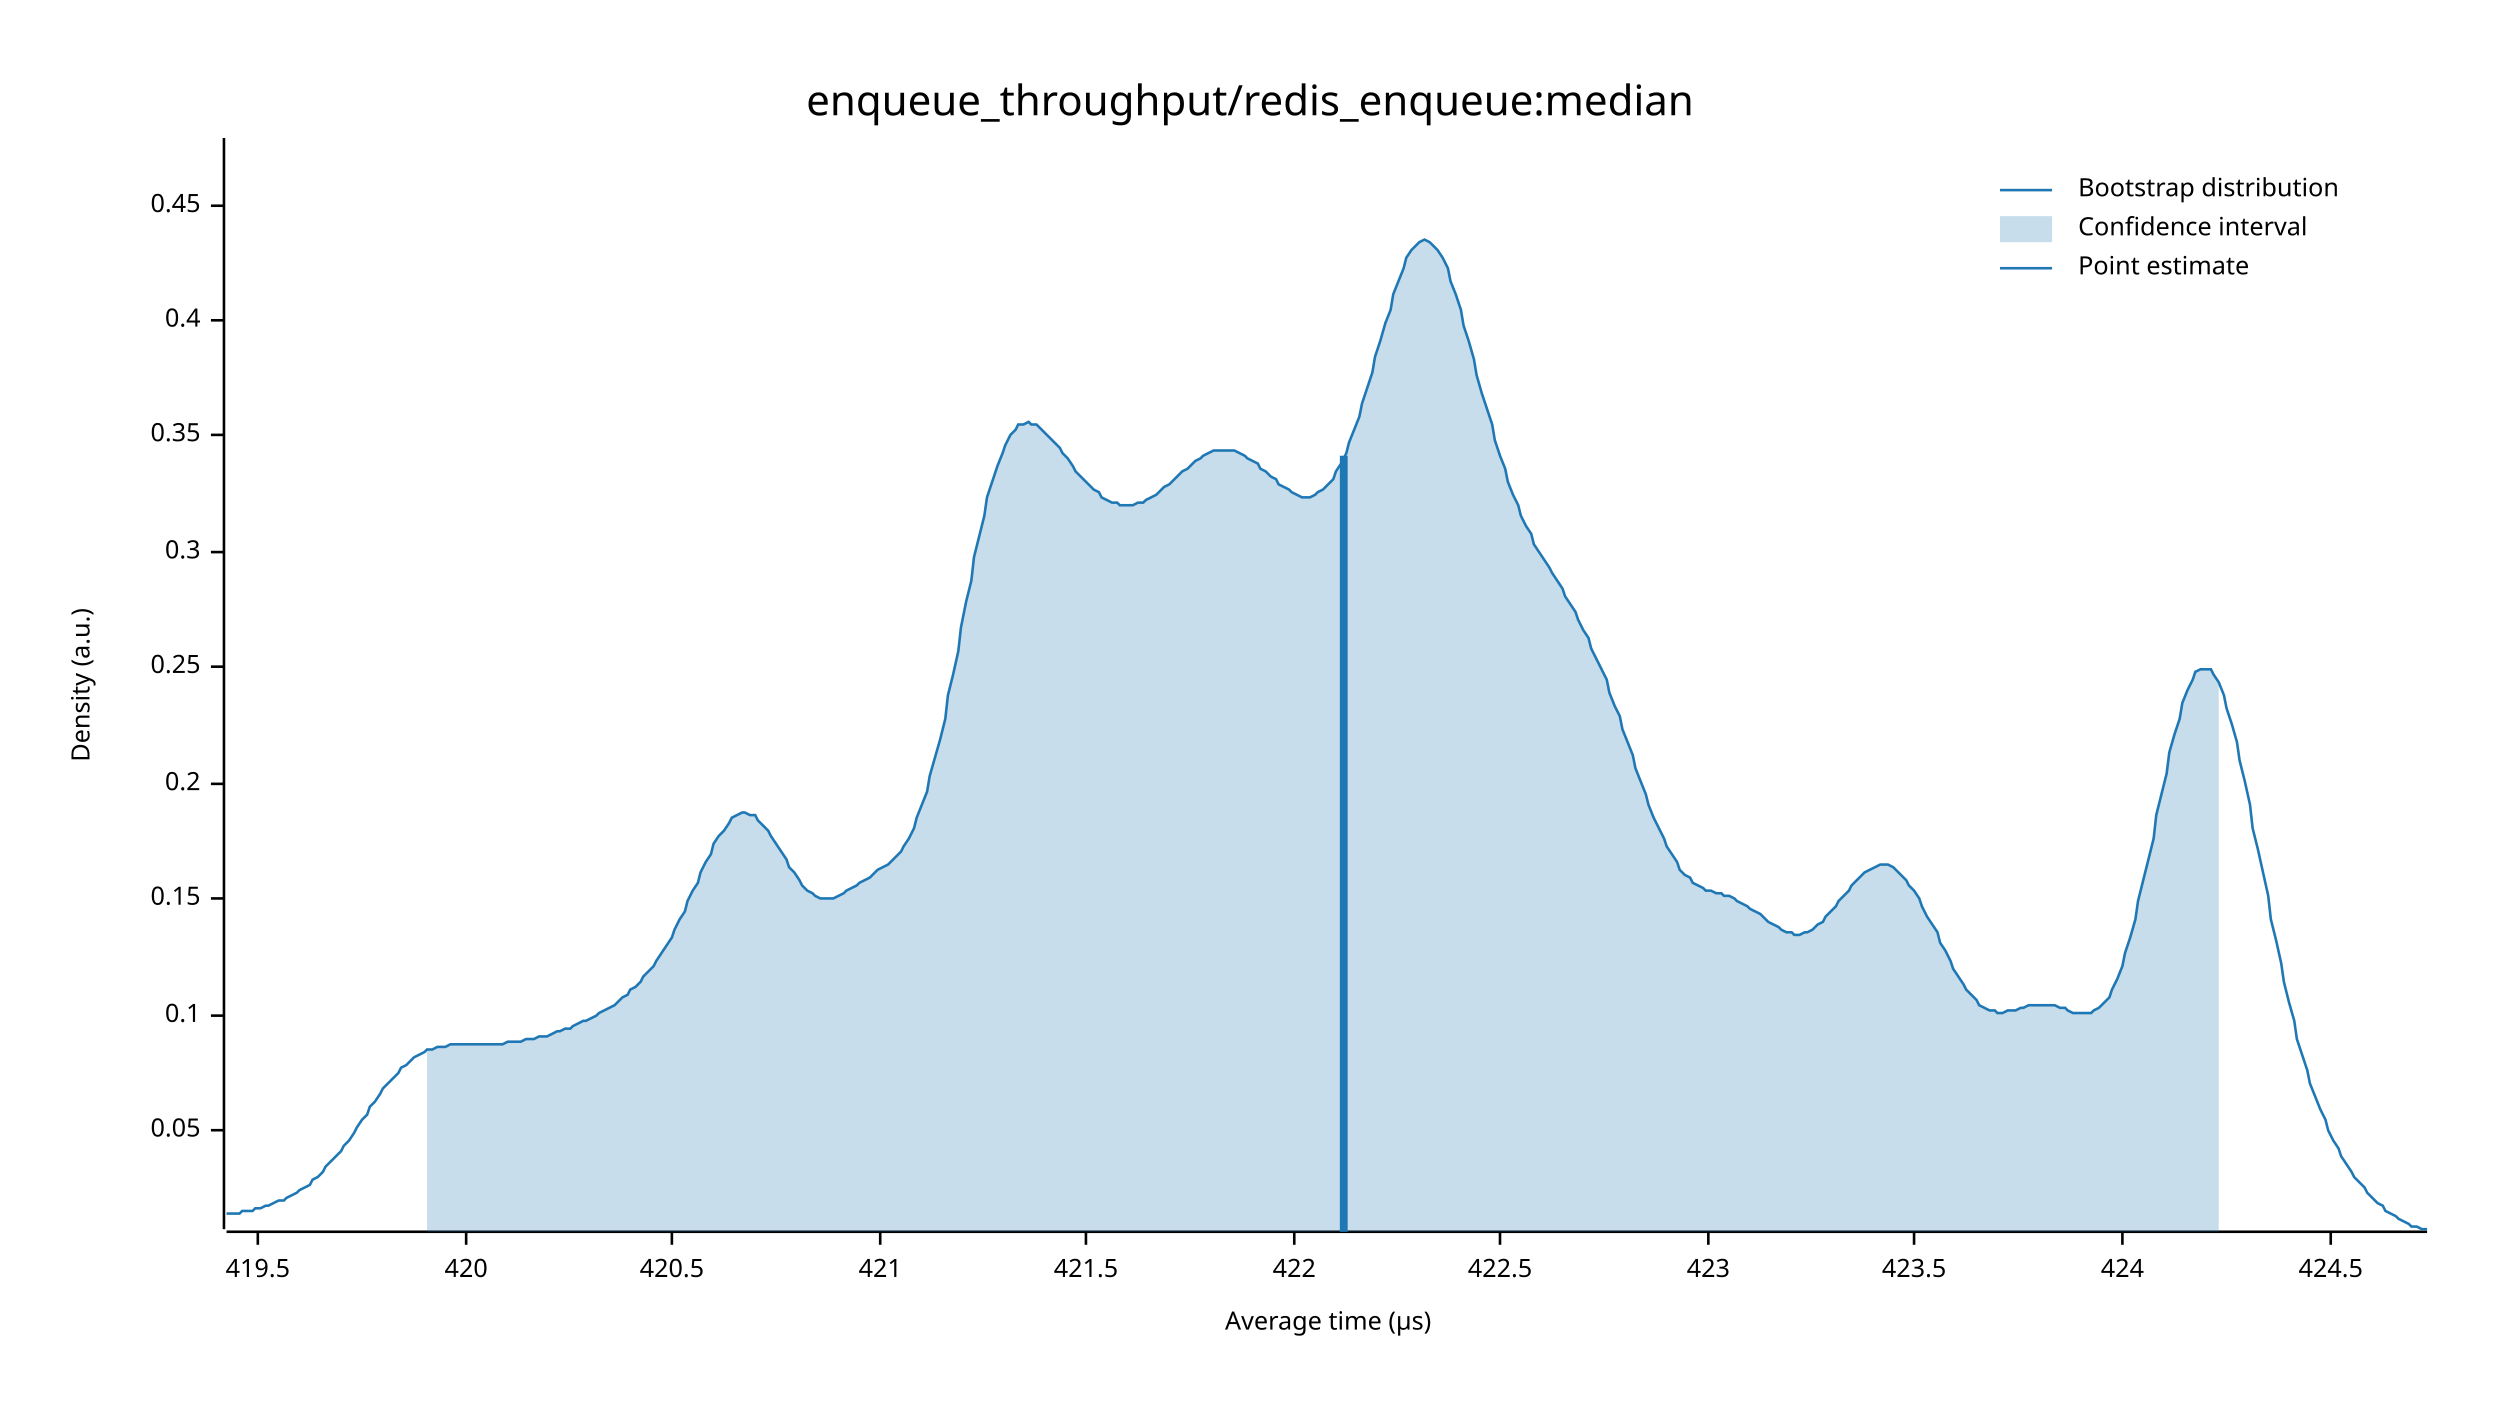
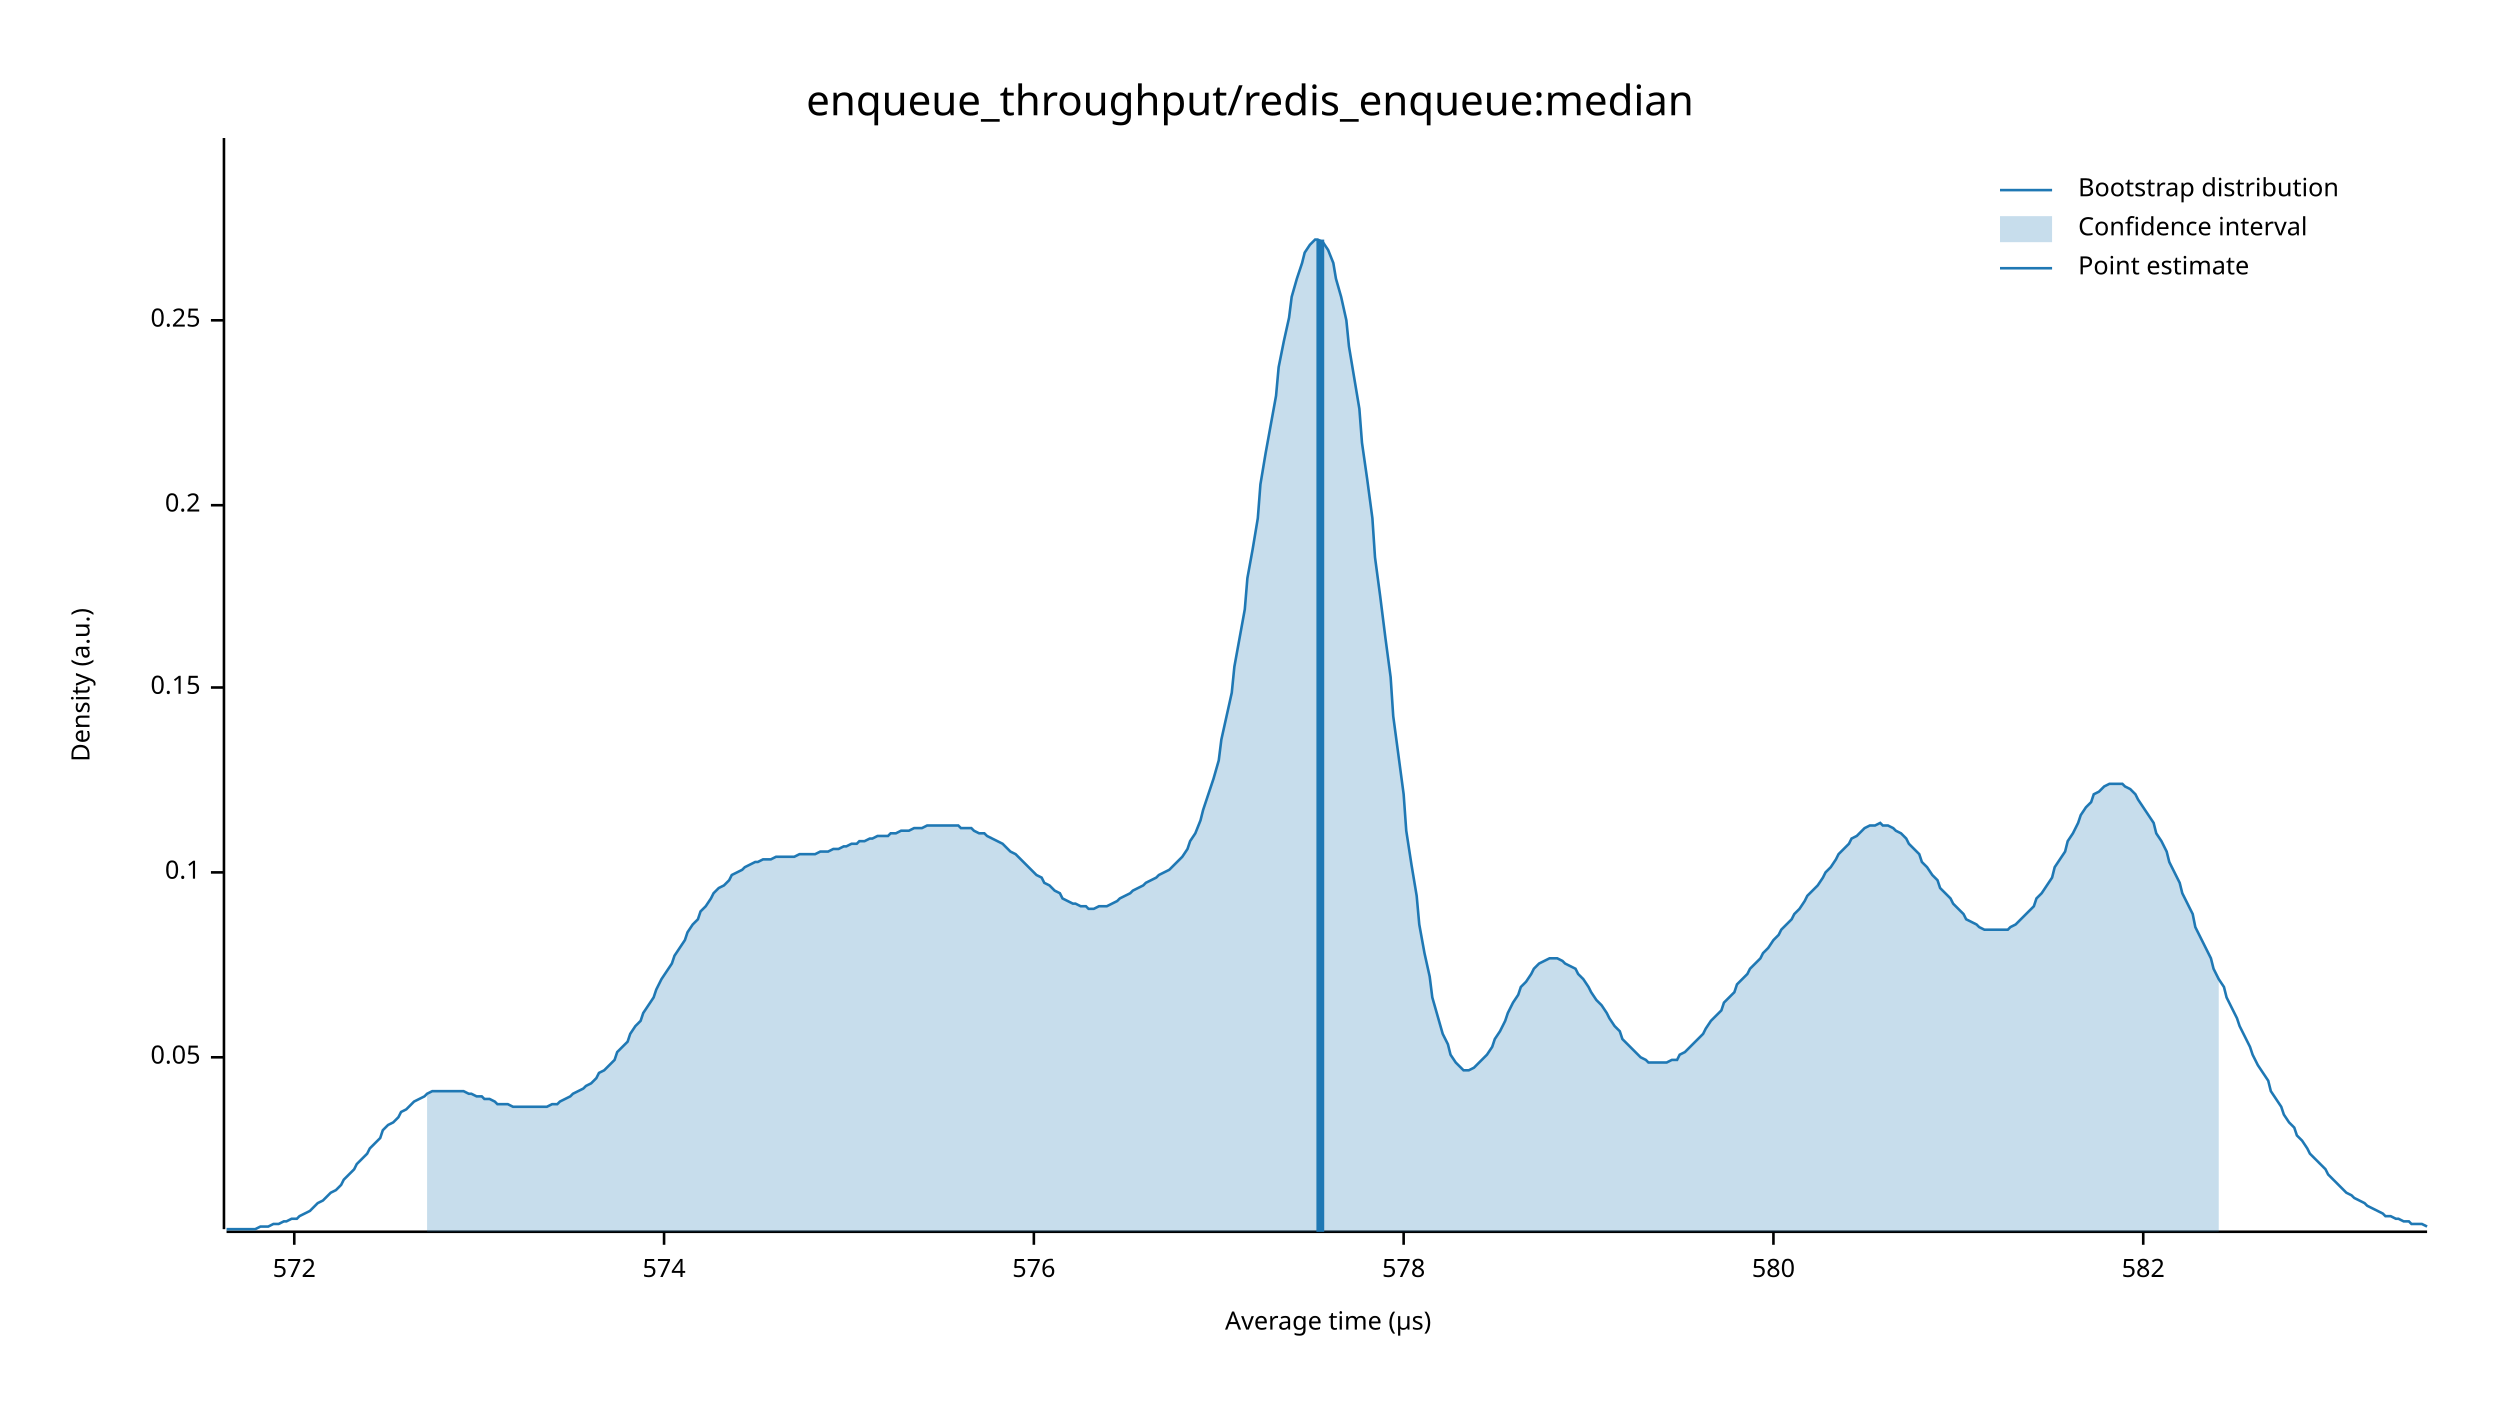
<svg xmlns="http://www.w3.org/2000/svg" width="960" height="540" viewBox="0 0 960 540">
  <text x="480" y="32" dy="0.76em" text-anchor="middle" font-family="sans-serif" font-size="16.129" opacity="1" fill="#000000">
enqueue_throughput/redis_enqueue:median
</text>
  <text x="27" y="263" dy="0.76em" text-anchor="middle" font-family="sans-serif" font-size="9.677" opacity="1" fill="#000000" transform="rotate(270, 27, 263)">
Density (a.u.)
</text>
  <text x="510" y="513" dy="-0.5ex" text-anchor="middle" font-family="sans-serif" font-size="9.677" opacity="1" fill="#000000">
Average time (µs)
</text>
  <polyline fill="none" opacity="1" stroke="#000000" stroke-width="1" points="86,53 86,472 " />
-   <text x="77" y="434" dy="0.5ex" text-anchor="end" font-family="sans-serif" font-size="9.677" opacity="1" fill="#000000">
+   <text x="77" y="406" dy="0.5ex" text-anchor="end" font-family="sans-serif" font-size="9.677" opacity="1" fill="#000000">
0.05
</text>
-   <polyline fill="none" opacity="1" stroke="#000000" stroke-width="1" points="81,434 86,434 " />
-   <text x="77" y="390" dy="0.5ex" text-anchor="end" font-family="sans-serif" font-size="9.677" opacity="1" fill="#000000">
+   <polyline fill="none" opacity="1" stroke="#000000" stroke-width="1" points="81,406 86,406 " />
+   <text x="77" y="335" dy="0.5ex" text-anchor="end" font-family="sans-serif" font-size="9.677" opacity="1" fill="#000000">
0.1
</text>
-   <polyline fill="none" opacity="1" stroke="#000000" stroke-width="1" points="81,390 86,390 " />
-   <text x="77" y="345" dy="0.5ex" text-anchor="end" font-family="sans-serif" font-size="9.677" opacity="1" fill="#000000">
+   <polyline fill="none" opacity="1" stroke="#000000" stroke-width="1" points="81,335 86,335 " />
+   <text x="77" y="264" dy="0.5ex" text-anchor="end" font-family="sans-serif" font-size="9.677" opacity="1" fill="#000000">
0.15
</text>
-   <polyline fill="none" opacity="1" stroke="#000000" stroke-width="1" points="81,345 86,345 " />
-   <text x="77" y="301" dy="0.5ex" text-anchor="end" font-family="sans-serif" font-size="9.677" opacity="1" fill="#000000">
+   <polyline fill="none" opacity="1" stroke="#000000" stroke-width="1" points="81,264 86,264 " />
+   <text x="77" y="194" dy="0.5ex" text-anchor="end" font-family="sans-serif" font-size="9.677" opacity="1" fill="#000000">
0.2
</text>
-   <polyline fill="none" opacity="1" stroke="#000000" stroke-width="1" points="81,301 86,301 " />
-   <text x="77" y="256" dy="0.5ex" text-anchor="end" font-family="sans-serif" font-size="9.677" opacity="1" fill="#000000">
+   <polyline fill="none" opacity="1" stroke="#000000" stroke-width="1" points="81,194 86,194 " />
+   <text x="77" y="123" dy="0.5ex" text-anchor="end" font-family="sans-serif" font-size="9.677" opacity="1" fill="#000000">
0.25
</text>
-   <polyline fill="none" opacity="1" stroke="#000000" stroke-width="1" points="81,256 86,256 " />
-   <text x="77" y="212" dy="0.5ex" text-anchor="end" font-family="sans-serif" font-size="9.677" opacity="1" fill="#000000">
- 0.3
+   <polyline fill="none" opacity="1" stroke="#000000" stroke-width="1" points="81,123 86,123 " />
+   <polyline fill="none" opacity="1" stroke="#000000" stroke-width="1" points="87,473 932,473 " />
+   <text x="113" y="483" dy="0.76em" text-anchor="middle" font-family="sans-serif" font-size="9.677" opacity="1" fill="#000000">
+ 572
</text>
-   <polyline fill="none" opacity="1" stroke="#000000" stroke-width="1" points="81,212 86,212 " />
-   <text x="77" y="167" dy="0.5ex" text-anchor="end" font-family="sans-serif" font-size="9.677" opacity="1" fill="#000000">
- 0.35
+   <polyline fill="none" opacity="1" stroke="#000000" stroke-width="1" points="113,473 113,478 " />
+   <text x="255" y="483" dy="0.76em" text-anchor="middle" font-family="sans-serif" font-size="9.677" opacity="1" fill="#000000">
+ 574
</text>
-   <polyline fill="none" opacity="1" stroke="#000000" stroke-width="1" points="81,167 86,167 " />
-   <text x="77" y="123" dy="0.5ex" text-anchor="end" font-family="sans-serif" font-size="9.677" opacity="1" fill="#000000">
- 0.4
+   <polyline fill="none" opacity="1" stroke="#000000" stroke-width="1" points="255,473 255,478 " />
+   <text x="397" y="483" dy="0.76em" text-anchor="middle" font-family="sans-serif" font-size="9.677" opacity="1" fill="#000000">
+ 576
</text>
-   <polyline fill="none" opacity="1" stroke="#000000" stroke-width="1" points="81,123 86,123 " />
-   <text x="77" y="79" dy="0.5ex" text-anchor="end" font-family="sans-serif" font-size="9.677" opacity="1" fill="#000000">
- 0.45
+   <polyline fill="none" opacity="1" stroke="#000000" stroke-width="1" points="397,473 397,478 " />
+   <text x="539" y="483" dy="0.76em" text-anchor="middle" font-family="sans-serif" font-size="9.677" opacity="1" fill="#000000">
+ 578
</text>
-   <polyline fill="none" opacity="1" stroke="#000000" stroke-width="1" points="81,79 86,79 " />
-   <polyline fill="none" opacity="1" stroke="#000000" stroke-width="1" points="87,473 932,473 " />
-   <text x="99" y="483" dy="0.76em" text-anchor="middle" font-family="sans-serif" font-size="9.677" opacity="1" fill="#000000">
- 419.5
+   <polyline fill="none" opacity="1" stroke="#000000" stroke-width="1" points="539,473 539,478 " />
+   <text x="681" y="483" dy="0.76em" text-anchor="middle" font-family="sans-serif" font-size="9.677" opacity="1" fill="#000000">
+ 580
</text>
-   <polyline fill="none" opacity="1" stroke="#000000" stroke-width="1" points="99,473 99,478 " />
-   <text x="179" y="483" dy="0.76em" text-anchor="middle" font-family="sans-serif" font-size="9.677" opacity="1" fill="#000000">
- 420
+   <polyline fill="none" opacity="1" stroke="#000000" stroke-width="1" points="681,473 681,478 " />
+   <text x="823" y="483" dy="0.76em" text-anchor="middle" font-family="sans-serif" font-size="9.677" opacity="1" fill="#000000">
+ 582
</text>
-   <polyline fill="none" opacity="1" stroke="#000000" stroke-width="1" points="179,473 179,478 " />
-   <text x="258" y="483" dy="0.76em" text-anchor="middle" font-family="sans-serif" font-size="9.677" opacity="1" fill="#000000">
- 420.5
- </text>
-   <polyline fill="none" opacity="1" stroke="#000000" stroke-width="1" points="258,473 258,478 " />
-   <text x="338" y="483" dy="0.76em" text-anchor="middle" font-family="sans-serif" font-size="9.677" opacity="1" fill="#000000">
- 421
- </text>
-   <polyline fill="none" opacity="1" stroke="#000000" stroke-width="1" points="338,473 338,478 " />
-   <text x="417" y="483" dy="0.76em" text-anchor="middle" font-family="sans-serif" font-size="9.677" opacity="1" fill="#000000">
- 421.5
- </text>
-   <polyline fill="none" opacity="1" stroke="#000000" stroke-width="1" points="417,473 417,478 " />
-   <text x="497" y="483" dy="0.76em" text-anchor="middle" font-family="sans-serif" font-size="9.677" opacity="1" fill="#000000">
- 422
- </text>
-   <polyline fill="none" opacity="1" stroke="#000000" stroke-width="1" points="497,473 497,478 " />
-   <text x="576" y="483" dy="0.76em" text-anchor="middle" font-family="sans-serif" font-size="9.677" opacity="1" fill="#000000">
- 422.5
- </text>
-   <polyline fill="none" opacity="1" stroke="#000000" stroke-width="1" points="576,473 576,478 " />
-   <text x="656" y="483" dy="0.76em" text-anchor="middle" font-family="sans-serif" font-size="9.677" opacity="1" fill="#000000">
- 423
- </text>
-   <polyline fill="none" opacity="1" stroke="#000000" stroke-width="1" points="656,473 656,478 " />
-   <text x="735" y="483" dy="0.76em" text-anchor="middle" font-family="sans-serif" font-size="9.677" opacity="1" fill="#000000">
- 423.5
- </text>
-   <polyline fill="none" opacity="1" stroke="#000000" stroke-width="1" points="735,473 735,478 " />
-   <text x="815" y="483" dy="0.76em" text-anchor="middle" font-family="sans-serif" font-size="9.677" opacity="1" fill="#000000">
- 424
- </text>
-   <polyline fill="none" opacity="1" stroke="#000000" stroke-width="1" points="815,473 815,478 " />
-   <text x="895" y="483" dy="0.76em" text-anchor="middle" font-family="sans-serif" font-size="9.677" opacity="1" fill="#000000">
- 424.5
- </text>
-   <polyline fill="none" opacity="1" stroke="#000000" stroke-width="1" points="895,473 895,478 " />
-   <polyline fill="none" opacity="1" stroke="#1F78B4" stroke-width="1" points="87,466 88,466 90,466 92,466 93,465 95,465 97,465 98,464 100,464 102,463 103,463 105,462 107,461 109,461 110,460 112,459 114,458 115,457 117,456 119,455 120,453 122,452 124,450 125,448 127,446 129,444 131,442 132,440 134,438 136,435 137,433 139,430 141,428 142,425 144,423 146,420 147,418 149,416 151,414 153,412 154,410 156,409 158,407 159,406 161,405 163,404 164,403 166,403 168,402 169,402 171,402 173,401 175,401 176,401 178,401 180,401 181,401 183,401 185,401 186,401 188,401 190,401 191,401 193,401 195,400 197,400 198,400 200,400 202,399 203,399 205,399 207,398 208,398 210,398 212,397 214,396 215,396 217,395 219,395 220,394 222,393 224,392 225,392 227,391 229,390 230,389 232,388 234,387 236,386 237,385 239,383 241,382 242,380 244,379 246,377 247,375 249,373 251,371 252,369 254,366 256,363 258,360 259,357 261,353 263,350 264,346 266,342 268,339 269,335 271,331 273,328 274,324 276,321 278,319 280,316 281,314 283,313 285,312 286,312 288,313 290,313 291,315 293,317 295,319 296,321 298,324 300,327 302,330 303,333 305,335 307,338 308,340 310,342 312,343 313,344 315,345 317,345 318,345 320,345 322,344 324,343 325,342 327,341 329,340 330,339 332,338 334,337 335,336 337,334 339,333 341,332 342,331 344,329 346,327 347,325 349,322 351,318 352,314 354,309 356,304 357,298 359,291 361,284 363,276 364,267 366,259 368,250 369,241 371,231 373,223 374,214 376,206 378,198 379,191 381,185 383,179 385,174 386,171 388,167 390,165 391,163 393,163 395,162 396,163 398,163 400,165 401,166 403,168 405,170 407,172 408,174 410,176 412,179 413,181 415,183 417,185 418,186 420,188 422,189 423,191 425,192 427,193 429,193 430,194 432,194 434,194 435,194 437,193 439,193 440,192 442,191 444,190 445,189 447,187 449,186 451,184 452,183 454,181 456,180 457,179 459,177 461,176 462,175 464,174 466,173 468,173 469,173 471,173 473,173 474,173 476,174 478,175 479,176 481,177 483,178 484,180 486,181 488,183 490,184 491,186 493,187 495,188 496,189 498,190 500,191 501,191 503,191 505,190 506,189 508,188 510,186 512,184 513,181 515,178 517,174 518,170 520,165 522,160 523,155 525,149 527,143 528,137 530,131 532,124 534,119 535,113 537,108 539,103 540,99 542,96 544,94 545,93 547,92 549,93 550,94 552,96 554,99 556,103 557,108 559,113 561,119 562,125 564,131 566,138 567,144 569,151 571,157 573,163 574,169 576,175 578,180 579,185 581,190 583,194 584,198 586,202 588,205 589,209 591,212 593,215 595,218 596,220 598,223 600,226 601,229 603,232 605,235 606,238 608,242 610,245 611,249 613,253 615,257 617,261 618,266 620,271 622,275 623,280 625,285 627,290 628,295 630,300 632,305 633,309 635,314 637,318 639,322 640,325 642,328 644,331 645,334 647,336 649,337 650,339 652,340 654,341 655,342 657,342 659,343 661,343 662,344 664,344 666,345 667,346 669,347 671,348 672,349 674,350 676,351 677,352 679,354 681,355 683,356 684,357 686,358 688,358 689,359 691,359 693,358 694,358 696,357 698,355 700,354 701,352 703,350 705,348 706,346 708,344 710,342 711,340 713,338 715,336 716,335 718,334 720,333 722,332 723,332 725,332 727,333 728,334 730,336 732,338 733,340 735,342 737,345 738,348 740,352 742,355 744,358 745,362 747,365 749,369 750,372 752,375 754,378 755,380 757,382 759,384 760,386 762,387 764,388 766,388 767,389 769,389 771,388 772,388 774,388 776,387 777,387 779,386 781,386 782,386 784,386 786,386 788,386 789,386 791,387 793,387 794,388 796,389 798,389 799,389 801,389 803,389 804,388 806,387 808,385 810,383 811,380 813,376 815,371 816,366 818,360 820,353 821,346 823,338 825,330 827,322 828,313 830,305 832,297 833,289 835,282 837,276 838,270 840,265 842,261 843,258 845,257 847,257 849,257 850,259 852,262 854,267 855,272 857,278 859,285 860,292 862,300 864,309 865,318 867,326 869,335 871,344 872,353 874,361 876,370 877,377 879,385 881,392 882,399 884,405 886,411 887,416 889,421 891,426 893,430 894,434 896,438 898,441 899,444 901,447 903,450 904,452 906,454 908,456 909,458 911,460 913,462 915,463 916,465 918,466 920,467 921,468 923,469 925,470 926,471 928,471 930,472 932,472 " />
-   <polygon opacity="0.25" fill="#1F78B4" points="164,403 166,403 168,402 169,402 171,402 173,401 175,401 176,401 178,401 180,401 181,401 183,401 185,401 186,401 188,401 190,401 191,401 193,401 195,400 197,400 198,400 200,400 202,399 203,399 205,399 207,398 208,398 210,398 212,397 214,396 215,396 217,395 219,395 220,394 222,393 224,392 225,392 227,391 229,390 230,389 232,388 234,387 236,386 237,385 239,383 241,382 242,380 244,379 246,377 247,375 249,373 251,371 252,369 254,366 256,363 258,360 259,357 261,353 263,350 264,346 266,342 268,339 269,335 271,331 273,328 274,324 276,321 278,319 280,316 281,314 283,313 285,312 286,312 288,313 290,313 291,315 293,317 295,319 296,321 298,324 300,327 302,330 303,333 305,335 307,338 308,340 310,342 312,343 313,344 315,345 317,345 318,345 320,345 322,344 324,343 325,342 327,341 329,340 330,339 332,338 334,337 335,336 337,334 339,333 341,332 342,331 344,329 346,327 347,325 349,322 351,318 352,314 354,309 356,304 357,298 359,291 361,284 363,276 364,267 366,259 368,250 369,241 371,231 373,223 374,214 376,206 378,198 379,191 381,185 383,179 385,174 386,171 388,167 390,165 391,163 393,163 395,162 396,163 398,163 400,165 401,166 403,168 405,170 407,172 408,174 410,176 412,179 413,181 415,183 417,185 418,186 420,188 422,189 423,191 425,192 427,193 429,193 430,194 432,194 434,194 435,194 437,193 439,193 440,192 442,191 444,190 445,189 447,187 449,186 451,184 452,183 454,181 456,180 457,179 459,177 461,176 462,175 464,174 466,173 468,173 469,173 471,173 473,173 474,173 476,174 478,175 479,176 481,177 483,178 484,180 486,181 488,183 490,184 491,186 493,187 495,188 496,189 498,190 500,191 501,191 503,191 505,190 506,189 508,188 510,186 512,184 513,181 515,178 517,174 518,170 520,165 522,160 523,155 525,149 527,143 528,137 530,131 532,124 534,119 535,113 537,108 539,103 540,99 542,96 544,94 545,93 547,92 549,93 550,94 552,96 554,99 556,103 557,108 559,113 561,119 562,125 564,131 566,138 567,144 569,151 571,157 573,163 574,169 576,175 578,180 579,185 581,190 583,194 584,198 586,202 588,205 589,209 591,212 593,215 595,218 596,220 598,223 600,226 601,229 603,232 605,235 606,238 608,242 610,245 611,249 613,253 615,257 617,261 618,266 620,271 622,275 623,280 625,285 627,290 628,295 630,300 632,305 633,309 635,314 637,318 639,322 640,325 642,328 644,331 645,334 647,336 649,337 650,339 652,340 654,341 655,342 657,342 659,343 661,343 662,344 664,344 666,345 667,346 669,347 671,348 672,349 674,350 676,351 677,352 679,354 681,355 683,356 684,357 686,358 688,358 689,359 691,359 693,358 694,358 696,357 698,355 700,354 701,352 703,350 705,348 706,346 708,344 710,342 711,340 713,338 715,336 716,335 718,334 720,333 722,332 723,332 725,332 727,333 728,334 730,336 732,338 733,340 735,342 737,345 738,348 740,352 742,355 744,358 745,362 747,365 749,369 750,372 752,375 754,378 755,380 757,382 759,384 760,386 762,387 764,388 766,388 767,389 769,389 771,388 772,388 774,388 776,387 777,387 779,386 781,386 782,386 784,386 786,386 788,386 789,386 791,387 793,387 794,388 796,389 798,389 799,389 801,389 803,389 804,388 806,387 808,385 810,383 811,380 813,376 815,371 816,366 818,360 820,353 821,346 823,338 825,330 827,322 828,313 830,305 832,297 833,289 835,282 837,276 838,270 840,265 842,261 843,258 845,257 847,257 849,257 850,259 852,262 852,473 164,473 " />
-   <polyline fill="none" opacity="1" stroke="#1F78B4" stroke-width="3" points="516,473 516,175 " />
+   <polyline fill="none" opacity="1" stroke="#000000" stroke-width="1" points="823,473 823,478 " />
+   <polyline fill="none" opacity="1" stroke="#1F78B4" stroke-width="1" points="87,472 88,472 90,472 92,472 93,472 95,472 97,472 98,472 100,471 102,471 103,471 105,470 107,470 109,469 110,469 112,468 114,468 115,467 117,466 119,465 120,464 122,462 124,461 125,460 127,458 129,457 131,455 132,453 134,451 136,449 137,447 139,445 141,443 142,441 144,439 146,437 147,434 149,432 151,431 153,429 154,427 156,426 158,424 159,423 161,422 163,421 164,420 166,419 168,419 169,419 171,419 173,419 175,419 176,419 178,419 180,420 181,420 183,421 185,421 186,422 188,422 190,423 191,424 193,424 195,424 197,425 198,425 200,425 202,425 203,425 205,425 207,425 208,425 210,425 212,424 214,424 215,423 217,422 219,421 220,420 222,419 224,418 225,417 227,416 229,414 230,412 232,411 234,409 236,407 237,404 239,402 241,400 242,397 244,394 246,392 247,389 249,386 251,383 252,380 254,376 256,373 258,370 259,367 261,364 263,361 264,358 266,355 268,353 269,350 271,348 273,345 274,343 276,341 278,340 280,338 281,336 283,335 285,334 286,333 288,332 290,331 291,331 293,330 295,330 296,330 298,329 300,329 302,329 303,329 305,329 307,328 308,328 310,328 312,328 313,328 315,327 317,327 318,327 320,326 322,326 324,325 325,325 327,324 329,324 330,323 332,323 334,322 335,322 337,321 339,321 341,321 342,320 344,320 346,319 347,319 349,319 351,318 352,318 354,318 356,317 357,317 359,317 361,317 363,317 364,317 366,317 368,317 369,318 371,318 373,318 374,319 376,320 378,320 379,321 381,322 383,323 385,324 386,325 388,327 390,328 391,329 393,331 395,333 396,334 398,336 400,337 401,339 403,340 405,342 407,343 408,345 410,346 412,347 413,347 415,348 417,348 418,349 420,349 422,348 423,348 425,348 427,347 429,346 430,345 432,344 434,343 435,342 437,341 439,340 440,339 442,338 444,337 445,336 447,335 449,334 451,332 452,331 454,329 456,326 457,323 459,320 461,315 462,311 464,305 466,299 468,292 469,284 471,275 473,266 474,256 476,245 478,234 479,222 481,211 483,199 484,186 486,174 488,163 490,152 491,141 493,131 495,122 496,114 498,107 500,101 501,97 503,94 505,92 506,92 508,93 510,96 512,101 513,107 515,114 517,123 518,133 520,145 522,157 523,170 525,184 527,199 528,214 530,229 532,245 534,260 535,275 537,290 539,305 540,319 542,332 544,344 545,355 547,366 549,375 550,383 552,390 554,397 556,401 557,405 559,408 561,410 562,411 564,411 566,410 567,409 569,407 571,405 573,402 574,399 576,396 578,392 579,389 581,385 583,382 584,379 586,377 588,374 589,372 591,370 593,369 595,368 596,368 598,368 600,369 601,370 603,371 605,372 606,374 608,376 610,379 611,381 613,384 615,386 617,389 618,391 620,394 622,396 623,399 625,401 627,403 628,404 630,406 632,407 633,408 635,408 637,408 639,408 640,408 642,407 644,407 645,405 647,404 649,402 650,401 652,399 654,397 655,395 657,392 659,390 661,388 662,385 664,383 666,381 667,378 669,376 671,374 672,372 674,370 676,368 677,366 679,364 681,361 683,359 684,357 686,355 688,353 689,351 691,349 693,346 694,344 696,342 698,340 700,337 701,335 703,333 705,330 706,328 708,326 710,324 711,322 713,321 715,319 716,318 718,317 720,317 722,316 723,317 725,317 727,318 728,319 730,320 732,322 733,324 735,326 737,328 738,331 740,333 742,336 744,338 745,341 747,343 749,345 750,347 752,349 754,351 755,353 757,354 759,355 760,356 762,357 764,357 766,357 767,357 769,357 771,357 772,356 774,355 776,353 777,352 779,350 781,348 782,345 784,343 786,340 788,337 789,333 791,330 793,327 794,323 796,320 798,316 799,313 801,310 803,308 804,305 806,304 808,302 810,301 811,301 813,301 815,301 816,302 818,303 820,305 821,307 823,310 825,313 827,316 828,320 830,323 832,327 833,331 835,335 837,339 838,343 840,347 842,351 843,356 845,360 847,364 849,368 850,372 852,376 854,379 855,383 857,387 859,391 860,394 862,398 864,402 865,405 867,409 869,412 871,415 872,419 874,422 876,425 877,428 879,431 881,433 882,436 884,438 886,441 887,443 889,445 891,447 893,449 894,451 896,453 898,455 899,456 901,458 903,459 904,460 906,461 908,462 909,463 911,464 913,465 915,466 916,467 918,467 920,468 921,468 923,469 925,469 926,470 928,470 930,470 932,471 " />
+   <polygon opacity="0.25" fill="#1F78B4" points="164,420 166,419 168,419 169,419 171,419 173,419 175,419 176,419 178,419 180,420 181,420 183,421 185,421 186,422 188,422 190,423 191,424 193,424 195,424 197,425 198,425 200,425 202,425 203,425 205,425 207,425 208,425 210,425 212,424 214,424 215,423 217,422 219,421 220,420 222,419 224,418 225,417 227,416 229,414 230,412 232,411 234,409 236,407 237,404 239,402 241,400 242,397 244,394 246,392 247,389 249,386 251,383 252,380 254,376 256,373 258,370 259,367 261,364 263,361 264,358 266,355 268,353 269,350 271,348 273,345 274,343 276,341 278,340 280,338 281,336 283,335 285,334 286,333 288,332 290,331 291,331 293,330 295,330 296,330 298,329 300,329 302,329 303,329 305,329 307,328 308,328 310,328 312,328 313,328 315,327 317,327 318,327 320,326 322,326 324,325 325,325 327,324 329,324 330,323 332,323 334,322 335,322 337,321 339,321 341,321 342,320 344,320 346,319 347,319 349,319 351,318 352,318 354,318 356,317 357,317 359,317 361,317 363,317 364,317 366,317 368,317 369,318 371,318 373,318 374,319 376,320 378,320 379,321 381,322 383,323 385,324 386,325 388,327 390,328 391,329 393,331 395,333 396,334 398,336 400,337 401,339 403,340 405,342 407,343 408,345 410,346 412,347 413,347 415,348 417,348 418,349 420,349 422,348 423,348 425,348 427,347 429,346 430,345 432,344 434,343 435,342 437,341 439,340 440,339 442,338 444,337 445,336 447,335 449,334 451,332 452,331 454,329 456,326 457,323 459,320 461,315 462,311 464,305 466,299 468,292 469,284 471,275 473,266 474,256 476,245 478,234 479,222 481,211 483,199 484,186 486,174 488,163 490,152 491,141 493,131 495,122 496,114 498,107 500,101 501,97 503,94 505,92 506,92 508,93 510,96 512,101 513,107 515,114 517,123 518,133 520,145 522,157 523,170 525,184 527,199 528,214 530,229 532,245 534,260 535,275 537,290 539,305 540,319 542,332 544,344 545,355 547,366 549,375 550,383 552,390 554,397 556,401 557,405 559,408 561,410 562,411 564,411 566,410 567,409 569,407 571,405 573,402 574,399 576,396 578,392 579,389 581,385 583,382 584,379 586,377 588,374 589,372 591,370 593,369 595,368 596,368 598,368 600,369 601,370 603,371 605,372 606,374 608,376 610,379 611,381 613,384 615,386 617,389 618,391 620,394 622,396 623,399 625,401 627,403 628,404 630,406 632,407 633,408 635,408 637,408 639,408 640,408 642,407 644,407 645,405 647,404 649,402 650,401 652,399 654,397 655,395 657,392 659,390 661,388 662,385 664,383 666,381 667,378 669,376 671,374 672,372 674,370 676,368 677,366 679,364 681,361 683,359 684,357 686,355 688,353 689,351 691,349 693,346 694,344 696,342 698,340 700,337 701,335 703,333 705,330 706,328 708,326 710,324 711,322 713,321 715,319 716,318 718,317 720,317 722,316 723,317 725,317 727,318 728,319 730,320 732,322 733,324 735,326 737,328 738,331 740,333 742,336 744,338 745,341 747,343 749,345 750,347 752,349 754,351 755,353 757,354 759,355 760,356 762,357 764,357 766,357 767,357 769,357 771,357 772,356 774,355 776,353 777,352 779,350 781,348 782,345 784,343 786,340 788,337 789,333 791,330 793,327 794,323 796,320 798,316 799,313 801,310 803,308 804,305 806,304 808,302 810,301 811,301 813,301 815,301 816,302 818,303 820,305 821,307 823,310 825,313 827,316 828,320 830,323 832,327 833,331 835,335 837,339 838,343 840,347 842,351 843,356 845,360 847,364 849,368 850,372 852,376 852,473 164,473 " />
+   <polyline fill="none" opacity="1" stroke="#1F78B4" stroke-width="3" points="507,473 507,92 " />
  <text x="798" y="68" dy="0.76em" text-anchor="start" font-family="sans-serif" font-size="9.677" opacity="1" fill="#000000">
Bootstrap distribution
</text>
  <text x="798" y="83" dy="0.76em" text-anchor="start" font-family="sans-serif" font-size="9.677" opacity="1" fill="#000000">
Confidence interval
</text>
  <text x="798" y="98" dy="0.76em" text-anchor="start" font-family="sans-serif" font-size="9.677" opacity="1" fill="#000000">
Point estimate
</text>
  <polyline fill="none" opacity="1" stroke="#1F78B4" stroke-width="1" points="768,73 788,73 " />
  <rect x="768" y="83" width="20" height="10" opacity="0.25" fill="#1F78B4" stroke="none" />
  <polyline fill="none" opacity="1" stroke="#1F78B4" stroke-width="1" points="768,103 788,103 " />
</svg>
